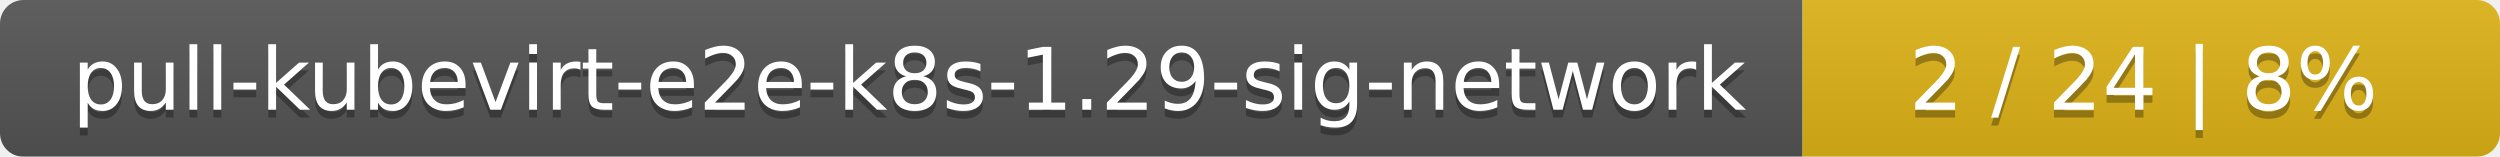
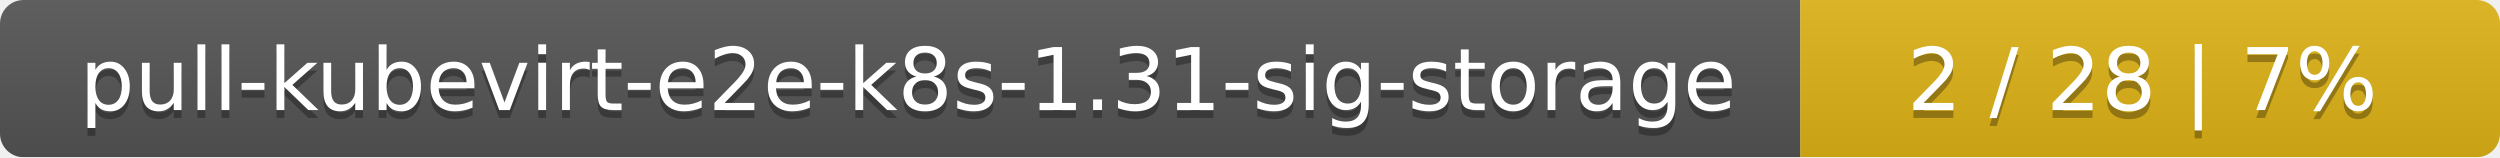
- <svg xmlns="http://www.w3.org/2000/svg" width="319" height="20">
+ <svg xmlns="http://www.w3.org/2000/svg" width="318" height="20">
  <linearGradient id="smooth" x2="0" y2="100%">
    <stop offset="0" stop-color="#bbb" stop-opacity=".1" />
    <stop offset="1" stop-opacity=".1" />
  </linearGradient>
  <mask id="round">
-     <rect width="319" height="20" rx="3" fill="#fff" />
+     <rect width="318" height="20" rx="3" fill="#fff" />
  </mask>
  <g mask="url(#round)">
-     <rect width="230" height="20" fill="#555" />
-     <rect x="230" width="89" height="20" fill="#dfb317" />
-     <rect width="319" height="20" fill="url(#smooth)" />
+     <rect width="229" height="20" fill="#555" />
+     <rect x="229" width="89" height="20" fill="#dfb317" />
+     <rect width="318" height="20" fill="url(#smooth)" />
  </g>
  <g fill="#fff" text-anchor="middle" font-family="DejaVu Sans,Verdana,Geneva,sans-serif" font-size="11">
-     <text x="116" y="15" fill="#010101" fill-opacity=".3">pull-kubevirt-e2e-k8s-1.29-sig-network</text>
-     <text x="116" y="14">pull-kubevirt-e2e-k8s-1.29-sig-network</text>
-     <text x="273.5" y="15" fill="#010101" fill-opacity=".3">2 / 24    |    8%</text>
-     <text x="273.5" y="14">2 / 24    |    8%</text>
+     <text x="115.5" y="15" fill="#010101" fill-opacity=".3">pull-kubevirt-e2e-k8s-1.31-sig-storage</text>
+     <text x="115.5" y="14">pull-kubevirt-e2e-k8s-1.31-sig-storage</text>
+     <text x="272.5" y="15" fill="#010101" fill-opacity=".3">2 / 28    |    7%</text>
+     <text x="272.5" y="14">2 / 28    |    7%</text>
  </g>
</svg>
